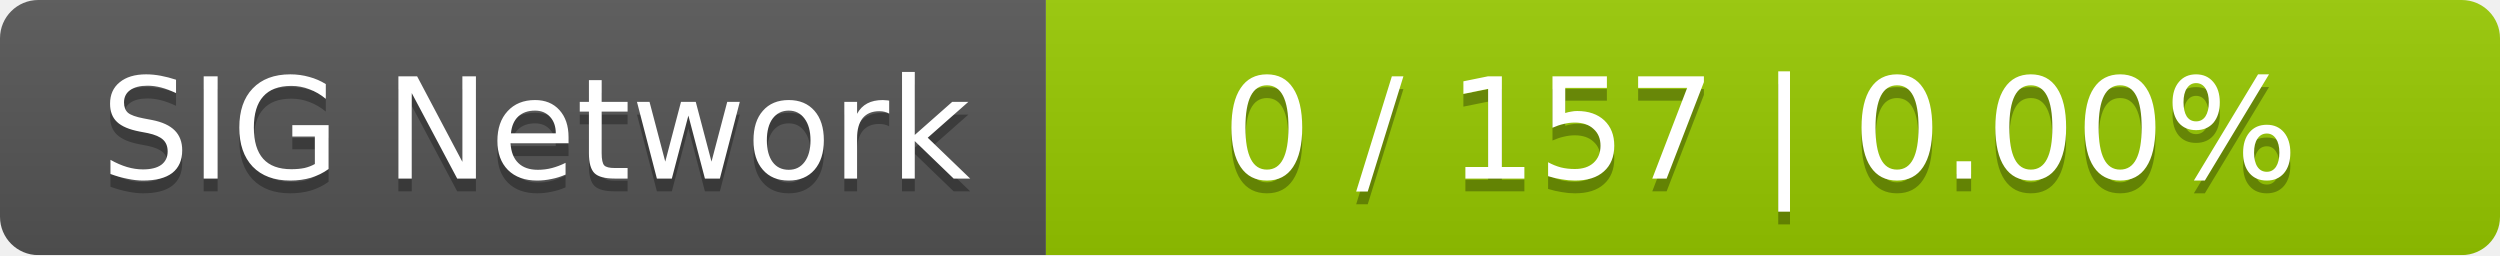
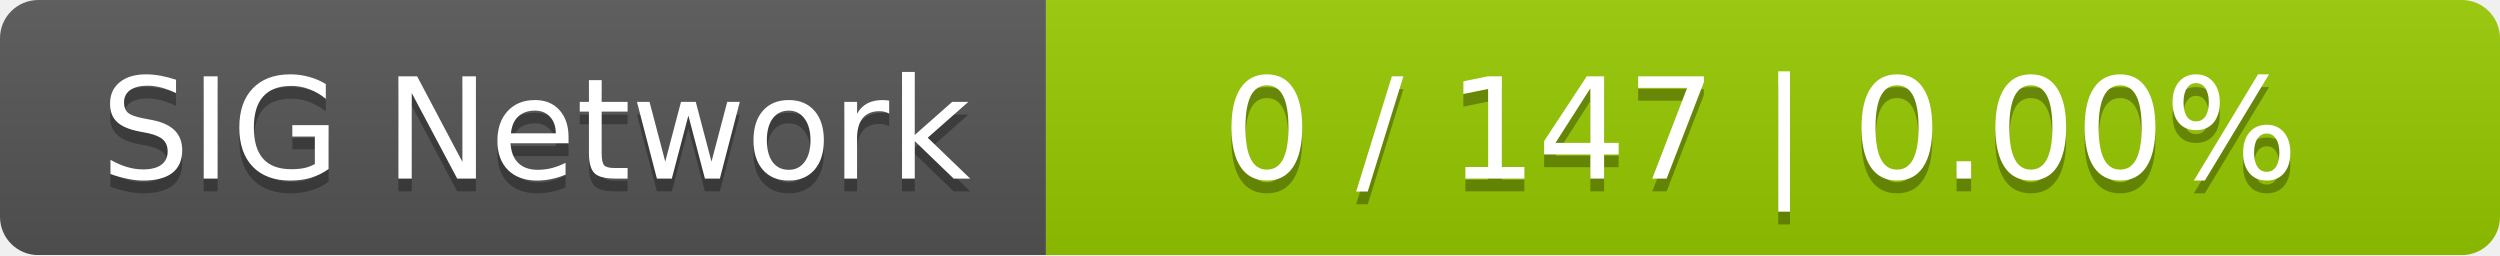
<svg xmlns="http://www.w3.org/2000/svg" width="196" height="20">
  <linearGradient id="smooth" x2="0" y2="100%">
    <stop offset="0" stop-color="#bbb" stop-opacity=".1" />
    <stop offset="1" stop-opacity=".1" />
  </linearGradient>
  <mask id="round">
    <rect width="196" height="20" rx="3" fill="#fff" />
  </mask>
  <g mask="url(#round)">
    <rect width="82" height="20" fill="#555" />
    <rect x="82" width="114" height="20" fill="#97ca00" />
    <rect width="196" height="20" fill="url(#smooth)" />
  </g>
  <g fill="#fff" text-anchor="middle" font-family="DejaVu Sans,Verdana,Geneva,sans-serif" font-size="11">
    <text x="42" y="15" fill="#010101" fill-opacity=".3">SIG Network</text>
    <text x="42" y="14">SIG Network</text>
-     <text x="138" y="15" fill="#010101" fill-opacity=".3">0 / 157    |    0.00%</text>
-     <text x="138" y="14">0 / 157    |    0.00%</text>
+     <text x="138" y="15" fill="#010101" fill-opacity=".3">0 / 147    |    0.00%</text>
+     <text x="138" y="14">0 / 147    |    0.00%</text>
  </g>
</svg>
